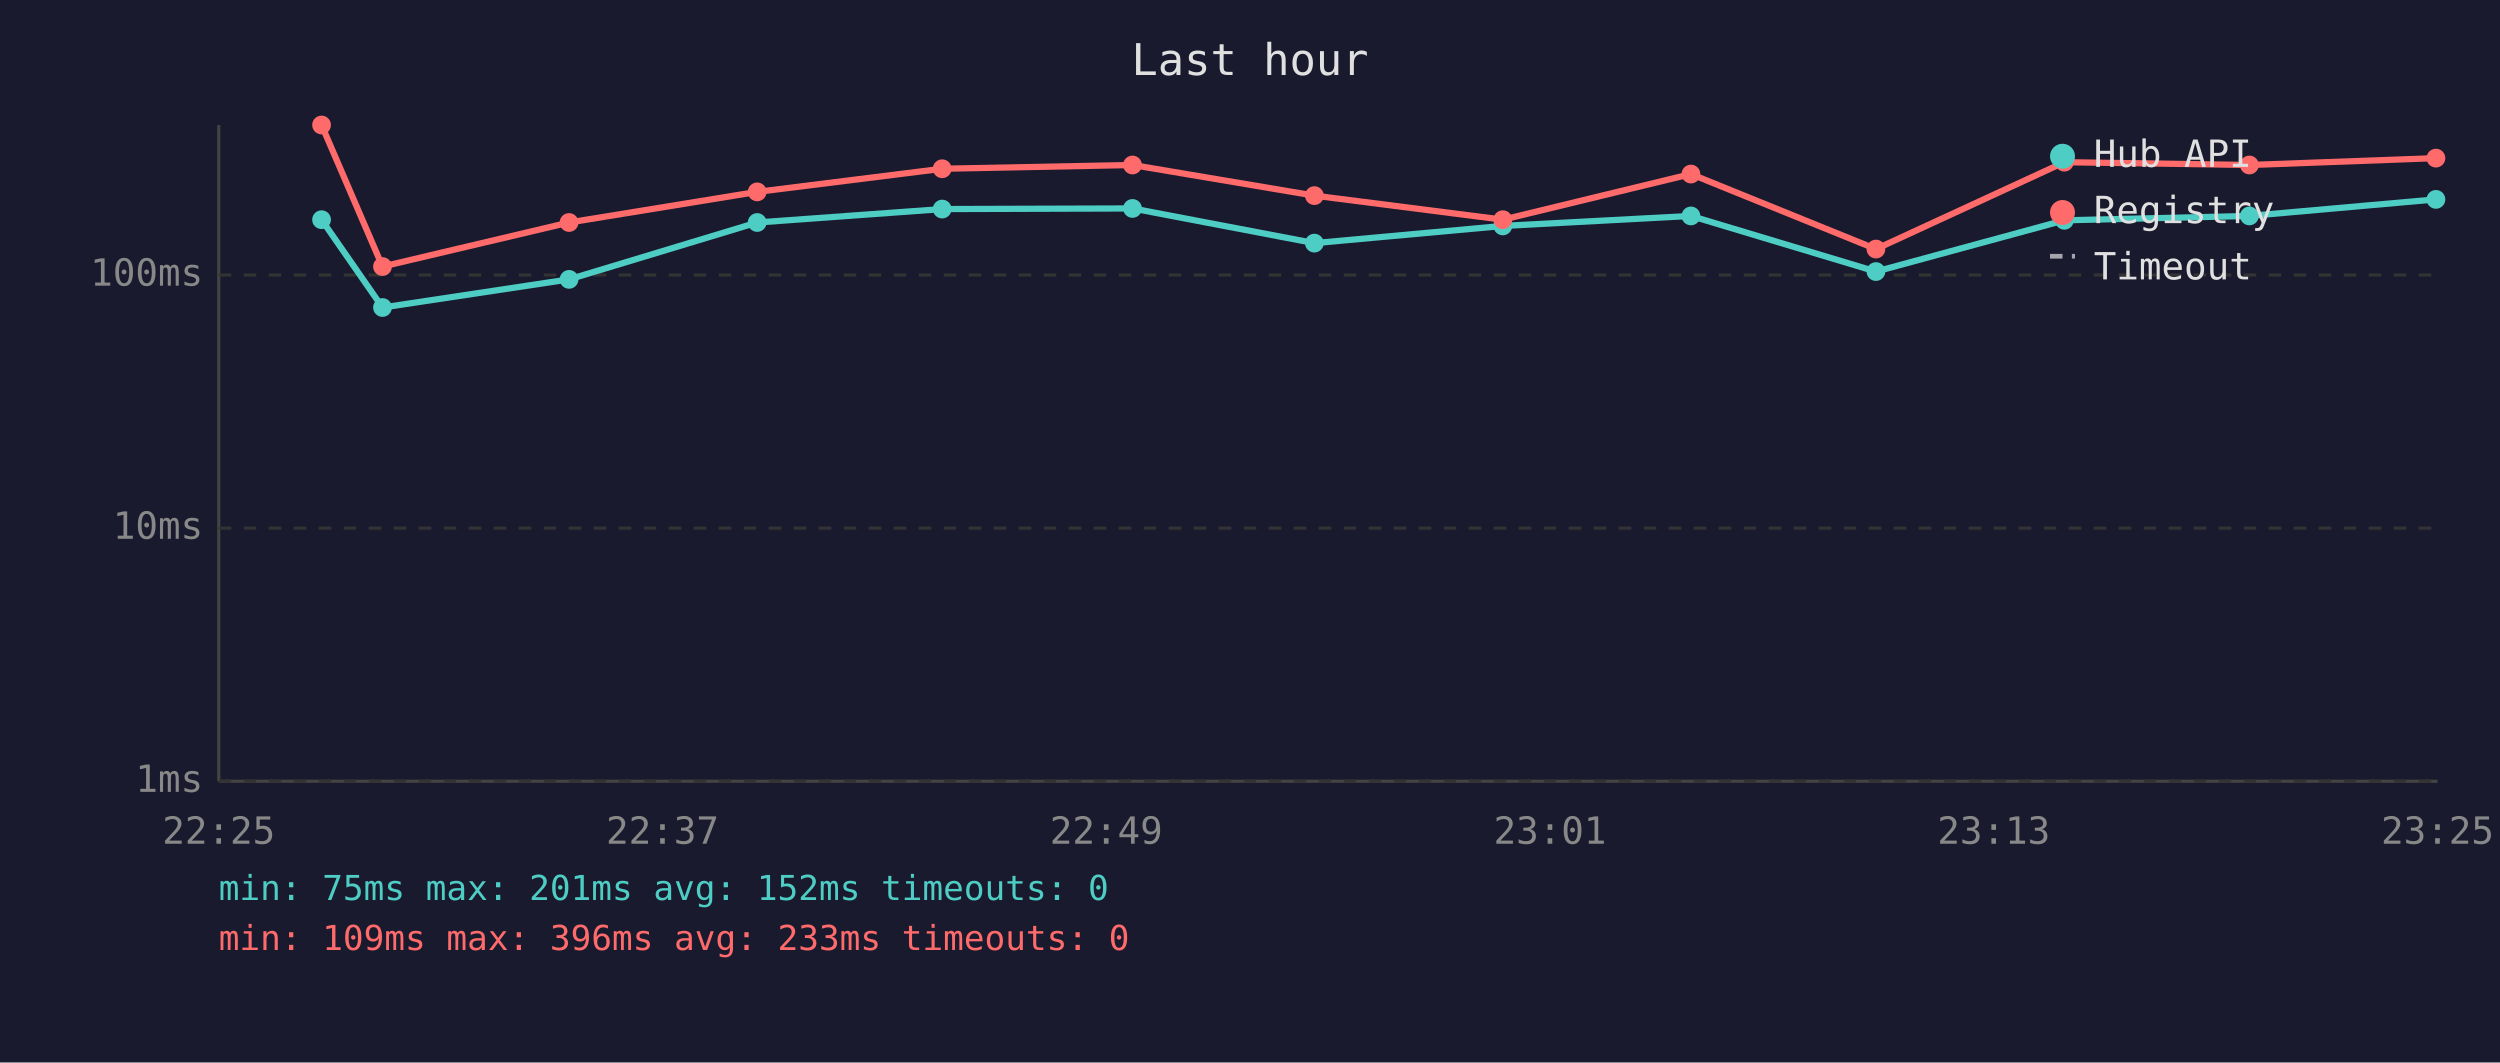
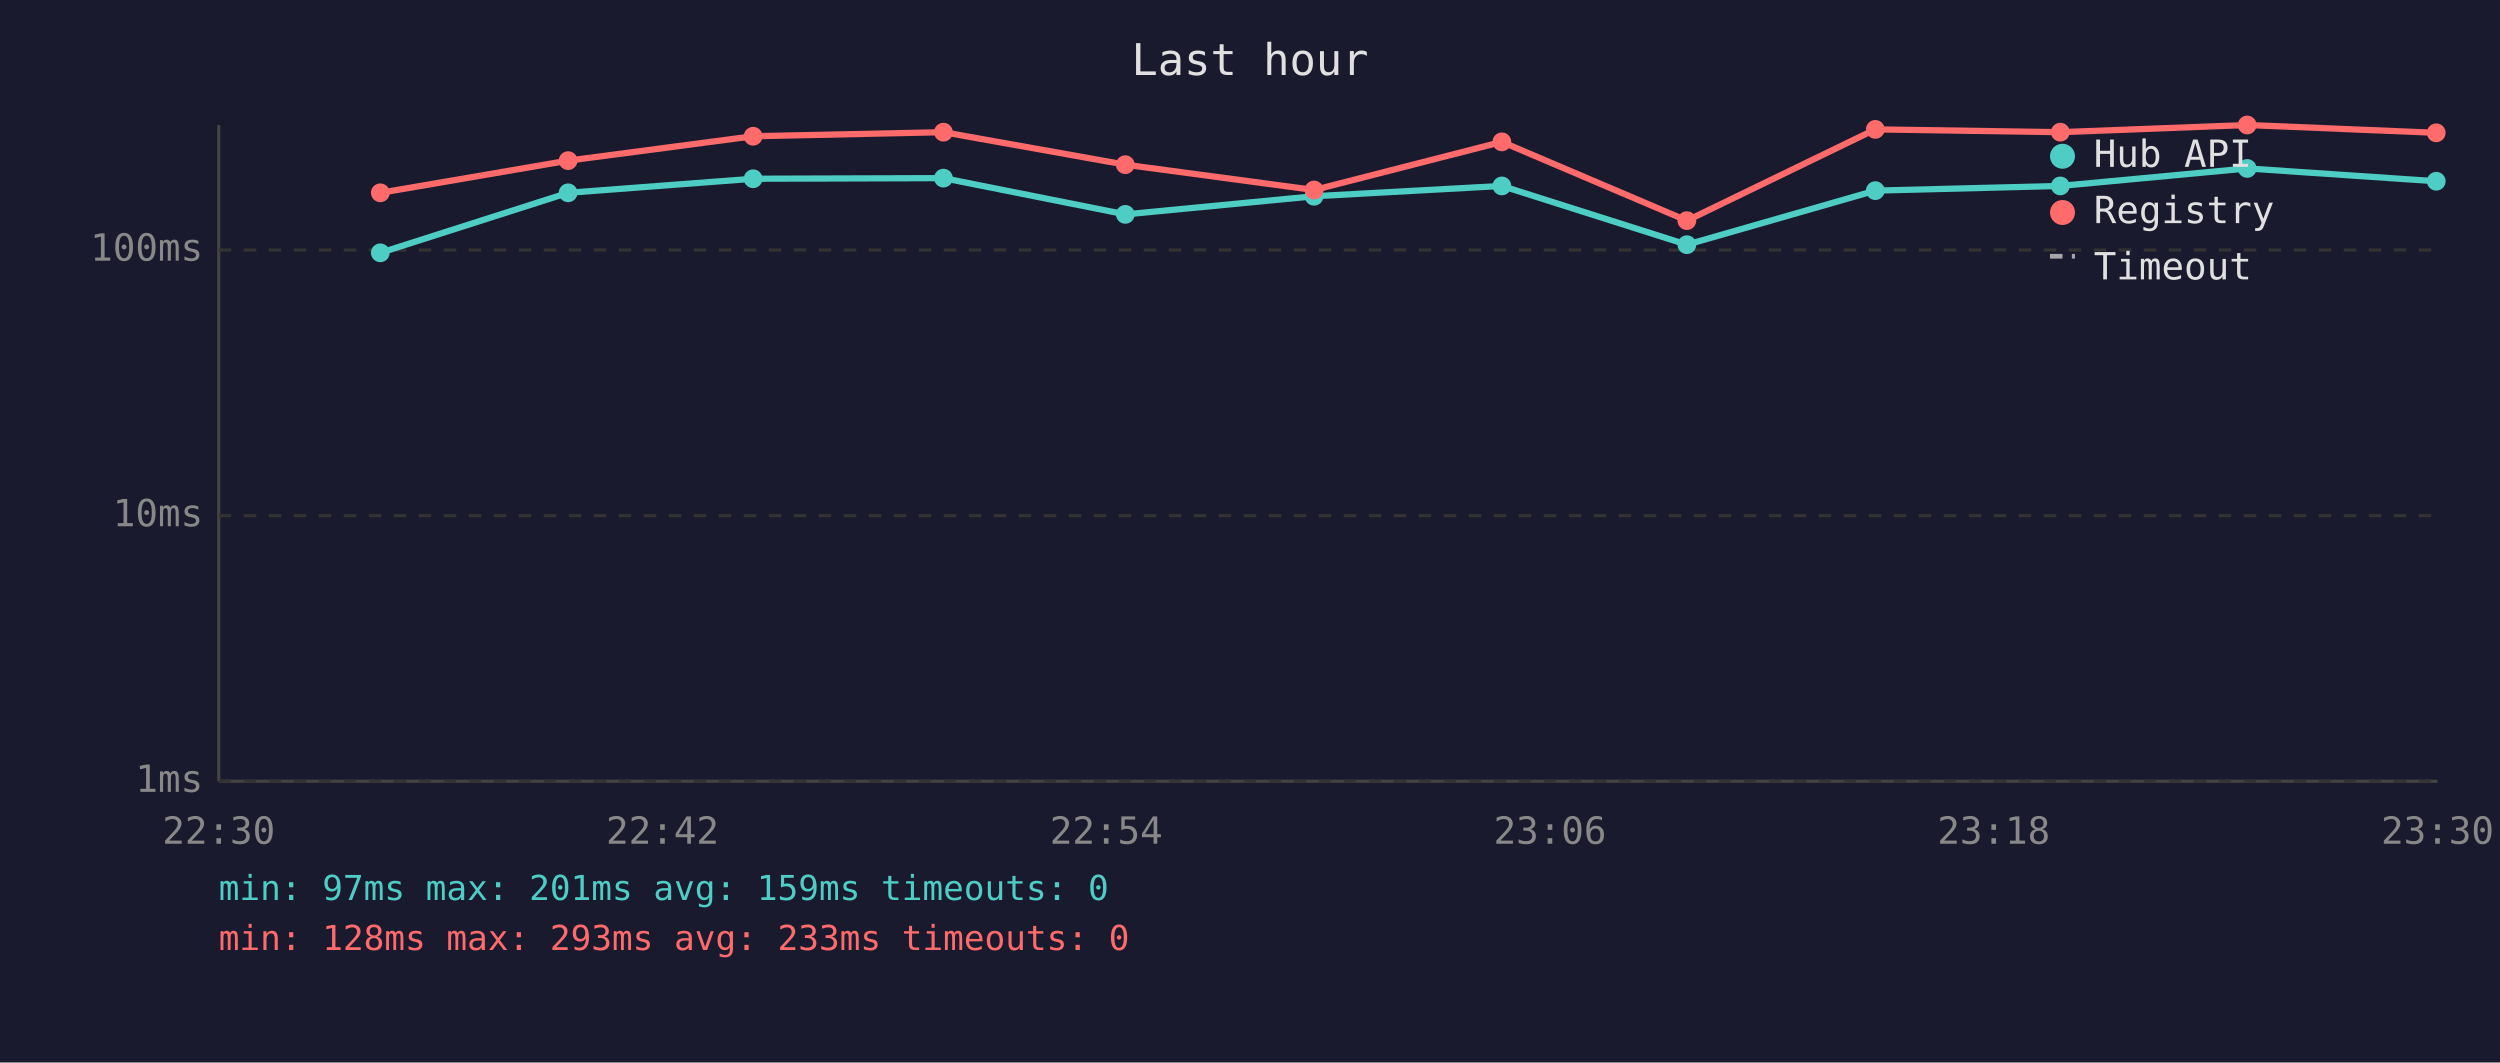
<svg xmlns="http://www.w3.org/2000/svg" viewBox="0 0 800 340" font-family="monospace" font-size="12">
  <rect width="800" height="340" fill="#1a1a2e" />
  <text x="400" y="24" fill="#e0e0e0" font-size="14" text-anchor="middle">Last hour</text>
  <line x1="70" y1="40" x2="70" y2="250" stroke="#444" stroke-width="1" />
  <line x1="70" y1="250" x2="780" y2="250" stroke="#444" stroke-width="1" />
  <line x1="70" y1="250" x2="780" y2="250" stroke="#333" stroke-width="1" stroke-dasharray="4" />
  <text x="65" y="250" fill="#888" text-anchor="end" dominant-baseline="middle">1ms</text>
-   <line x1="70" y1="169" x2="780" y2="169" stroke="#333" stroke-width="1" stroke-dasharray="4" />
-   <text x="65" y="169" fill="#888" text-anchor="end" dominant-baseline="middle">10ms</text>
-   <line x1="70" y1="88" x2="780" y2="88" stroke="#333" stroke-width="1" stroke-dasharray="4" />
-   <text x="65" y="88" fill="#888" text-anchor="end" dominant-baseline="middle">100ms</text>
-   <text x="70" y="270" fill="#888" text-anchor="middle">22:25</text>
-   <text x="212" y="270" fill="#888" text-anchor="middle">22:37</text>
-   <text x="354" y="270" fill="#888" text-anchor="middle">22:49</text>
-   <text x="496" y="270" fill="#888" text-anchor="middle">23:01</text>
-   <text x="638" y="270" fill="#888" text-anchor="middle">23:13</text>
-   <text x="780" y="270" fill="#888" text-anchor="middle">23:25</text>
-   <polyline points="102.9,70.3 122.4,98.4 182.1,89.4 242.3,71.2 301.5,66.9 362.4,66.7 420.6,77.8 480.9,72.3 541.1,69.1 600.3,86.9 660.6,70.5 719.8,69.1 779.5,63.8" fill="none" stroke="#4ecdc4" stroke-width="2" opacity="1" />
-   <circle cx="102.9" cy="70.3" r="3" fill="#4ecdc4" />
-   <circle cx="122.4" cy="98.4" r="3" fill="#4ecdc4" />
-   <circle cx="182.1" cy="89.4" r="3" fill="#4ecdc4" />
-   <circle cx="242.3" cy="71.2" r="3" fill="#4ecdc4" />
-   <circle cx="301.5" cy="66.9" r="3" fill="#4ecdc4" />
-   <circle cx="362.4" cy="66.7" r="3" fill="#4ecdc4" />
-   <circle cx="420.6" cy="77.8" r="3" fill="#4ecdc4" />
-   <circle cx="480.9" cy="72.3" r="3" fill="#4ecdc4" />
-   <circle cx="541.1" cy="69.1" r="3" fill="#4ecdc4" />
-   <circle cx="600.3" cy="86.9" r="3" fill="#4ecdc4" />
-   <circle cx="660.6" cy="70.5" r="3" fill="#4ecdc4" />
-   <circle cx="719.8" cy="69.1" r="3" fill="#4ecdc4" />
-   <circle cx="779.5" cy="63.8" r="3" fill="#4ecdc4" />
-   <polyline points="102.9,40.0 122.4,85.3 182.1,71.2 242.3,61.4 301.5,54.0 362.4,52.8 420.6,62.6 480.9,70.3 541.1,55.7 600.3,79.7 660.6,51.9 719.8,52.8 779.5,50.6" fill="none" stroke="#ff6b6b" stroke-width="2" opacity="1" />
-   <circle cx="102.9" cy="40.0" r="3" fill="#ff6b6b" />
-   <circle cx="122.4" cy="85.3" r="3" fill="#ff6b6b" />
-   <circle cx="182.1" cy="71.2" r="3" fill="#ff6b6b" />
-   <circle cx="242.3" cy="61.4" r="3" fill="#ff6b6b" />
-   <circle cx="301.5" cy="54.0" r="3" fill="#ff6b6b" />
-   <circle cx="362.4" cy="52.8" r="3" fill="#ff6b6b" />
-   <circle cx="420.6" cy="62.6" r="3" fill="#ff6b6b" />
-   <circle cx="480.9" cy="70.3" r="3" fill="#ff6b6b" />
-   <circle cx="541.1" cy="55.7" r="3" fill="#ff6b6b" />
-   <circle cx="600.3" cy="79.7" r="3" fill="#ff6b6b" />
-   <circle cx="660.6" cy="51.9" r="3" fill="#ff6b6b" />
-   <circle cx="719.8" cy="52.8" r="3" fill="#ff6b6b" />
-   <circle cx="779.5" cy="50.6" r="3" fill="#ff6b6b" />
+   <line x1="70" y1="165" x2="780" y2="165" stroke="#333" stroke-width="1" stroke-dasharray="4" />
+   <text x="65" y="165" fill="#888" text-anchor="end" dominant-baseline="middle">10ms</text>
+   <line x1="70" y1="80" x2="780" y2="80" stroke="#333" stroke-width="1" stroke-dasharray="4" />
+   <text x="65" y="80" fill="#888" text-anchor="end" dominant-baseline="middle">100ms</text>
+   <text x="70" y="270" fill="#888" text-anchor="middle">22:30</text>
+   <text x="212" y="270" fill="#888" text-anchor="middle">22:42</text>
+   <text x="354" y="270" fill="#888" text-anchor="middle">22:54</text>
+   <text x="496" y="270" fill="#888" text-anchor="middle">23:06</text>
+   <text x="638" y="270" fill="#888" text-anchor="middle">23:18</text>
+   <text x="780" y="270" fill="#888" text-anchor="middle">23:30</text>
+   <polyline points="121.7,80.9 181.8,61.7 241.0,57.2 301.9,57.0 360.1,68.6 420.5,62.8 480.6,59.5 539.8,78.3 600.1,61.0 659.3,59.5 719.1,53.9 779.6,58.0" fill="none" stroke="#4ecdc4" stroke-width="2" opacity="1" />
+   <circle cx="121.7" cy="80.9" r="3" fill="#4ecdc4" />
+   <circle cx="181.8" cy="61.7" r="3" fill="#4ecdc4" />
+   <circle cx="241.0" cy="57.2" r="3" fill="#4ecdc4" />
+   <circle cx="301.9" cy="57.0" r="3" fill="#4ecdc4" />
+   <circle cx="360.1" cy="68.6" r="3" fill="#4ecdc4" />
+   <circle cx="420.5" cy="62.8" r="3" fill="#4ecdc4" />
+   <circle cx="480.6" cy="59.5" r="3" fill="#4ecdc4" />
+   <circle cx="539.8" cy="78.3" r="3" fill="#4ecdc4" />
+   <circle cx="600.1" cy="61.0" r="3" fill="#4ecdc4" />
+   <circle cx="659.3" cy="59.5" r="3" fill="#4ecdc4" />
+   <circle cx="719.1" cy="53.9" r="3" fill="#4ecdc4" />
+   <circle cx="779.6" cy="58.0" r="3" fill="#4ecdc4" />
+   <polyline points="121.7,61.7 181.8,51.4 241.0,43.6 301.9,42.3 360.1,52.7 420.5,60.8 480.6,45.4 539.8,70.6 600.1,41.4 659.3,42.3 719.1,40.0 779.6,42.5" fill="none" stroke="#ff6b6b" stroke-width="2" opacity="1" />
+   <circle cx="121.7" cy="61.7" r="3" fill="#ff6b6b" />
+   <circle cx="181.8" cy="51.4" r="3" fill="#ff6b6b" />
+   <circle cx="241.0" cy="43.6" r="3" fill="#ff6b6b" />
+   <circle cx="301.9" cy="42.3" r="3" fill="#ff6b6b" />
+   <circle cx="360.1" cy="52.7" r="3" fill="#ff6b6b" />
+   <circle cx="420.5" cy="60.8" r="3" fill="#ff6b6b" />
+   <circle cx="480.6" cy="45.4" r="3" fill="#ff6b6b" />
+   <circle cx="539.8" cy="70.6" r="3" fill="#ff6b6b" />
+   <circle cx="600.1" cy="41.4" r="3" fill="#ff6b6b" />
+   <circle cx="659.3" cy="42.3" r="3" fill="#ff6b6b" />
+   <circle cx="719.1" cy="40.0" r="3" fill="#ff6b6b" />
+   <circle cx="779.6" cy="42.5" r="3" fill="#ff6b6b" />
  <circle cx="660" cy="50" r="4" fill="#4ecdc4" />
  <text x="670" y="50" fill="#e0e0e0" dominant-baseline="middle">Hub API</text>
  <circle cx="660" cy="68" r="4" fill="#ff6b6b" />
  <text x="670" y="68" fill="#e0e0e0" dominant-baseline="middle">Registry</text>
  <line x1="656" y1="82" x2="664" y2="82" stroke="#e0e0e0" stroke-width="1.5" stroke-dasharray="4,3" opacity="0.7" />
  <text x="670" y="86" fill="#e0e0e0" dominant-baseline="middle">Timeout</text>
-   <text x="70" y="288" fill="#4ecdc4" font-size="11">min: 75ms  max: 201ms  avg: 152ms  timeouts: 0</text>
-   <text x="70" y="304" fill="#ff6b6b" font-size="11">min: 109ms  max: 396ms  avg: 233ms  timeouts: 0</text>
+   <text x="70" y="288" fill="#4ecdc4" font-size="11">min: 97ms  max: 201ms  avg: 159ms  timeouts: 0</text>
+   <text x="70" y="304" fill="#ff6b6b" font-size="11">min: 128ms  max: 293ms  avg: 233ms  timeouts: 0</text>
</svg>
